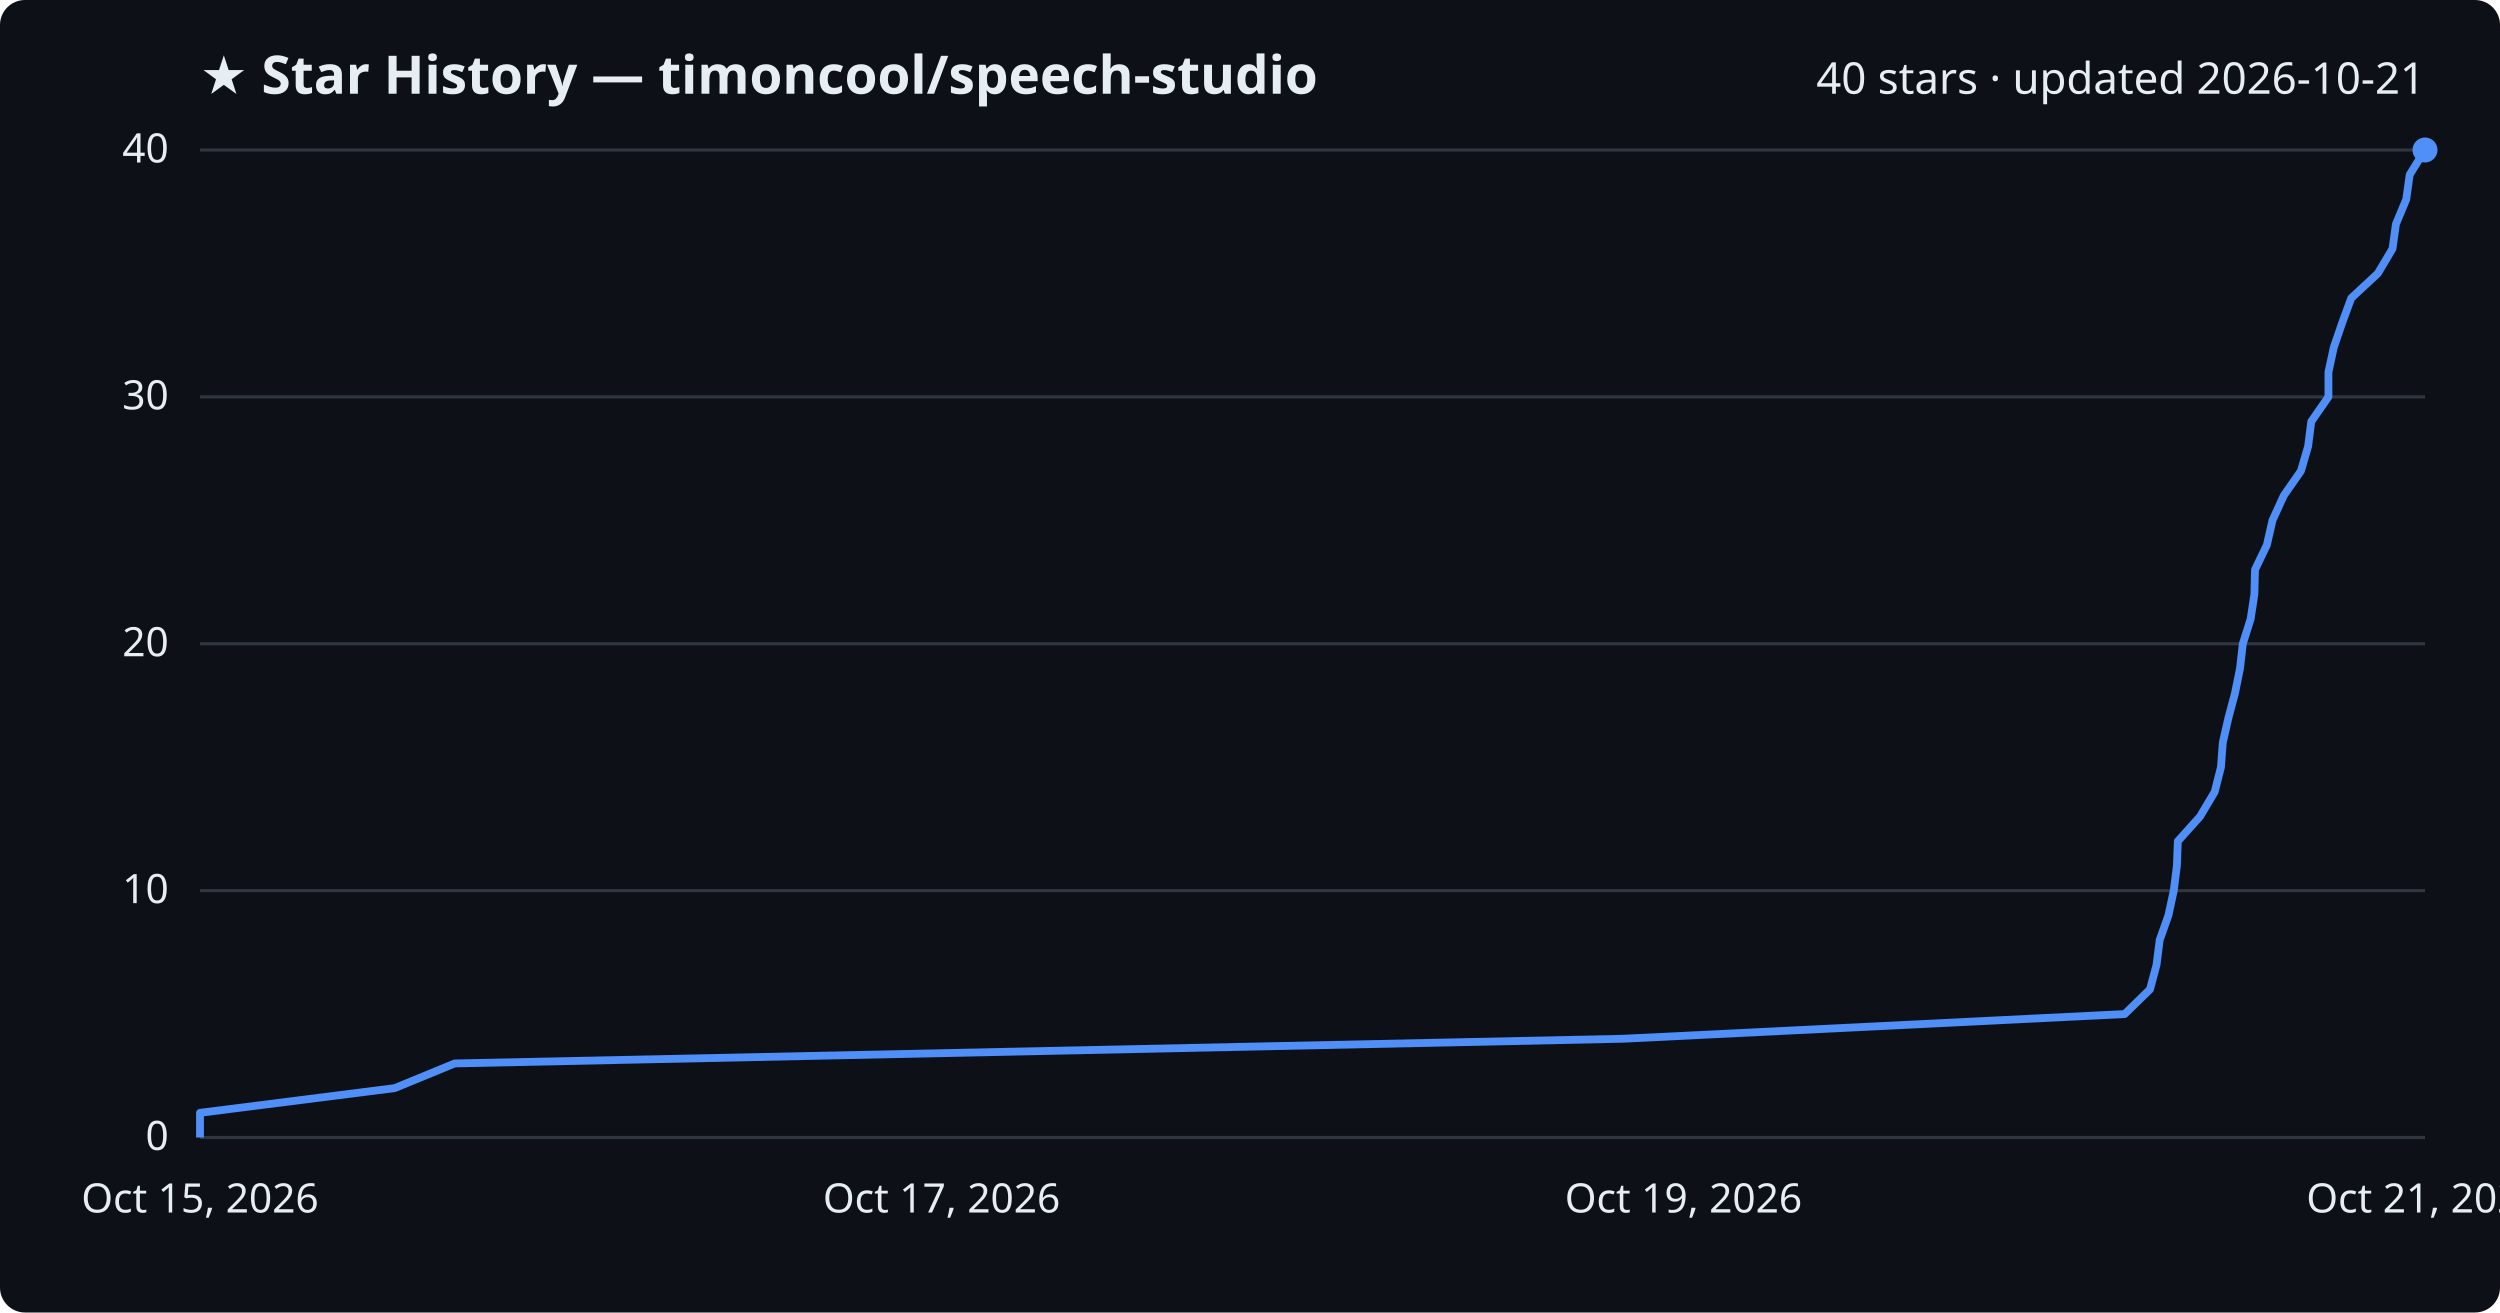
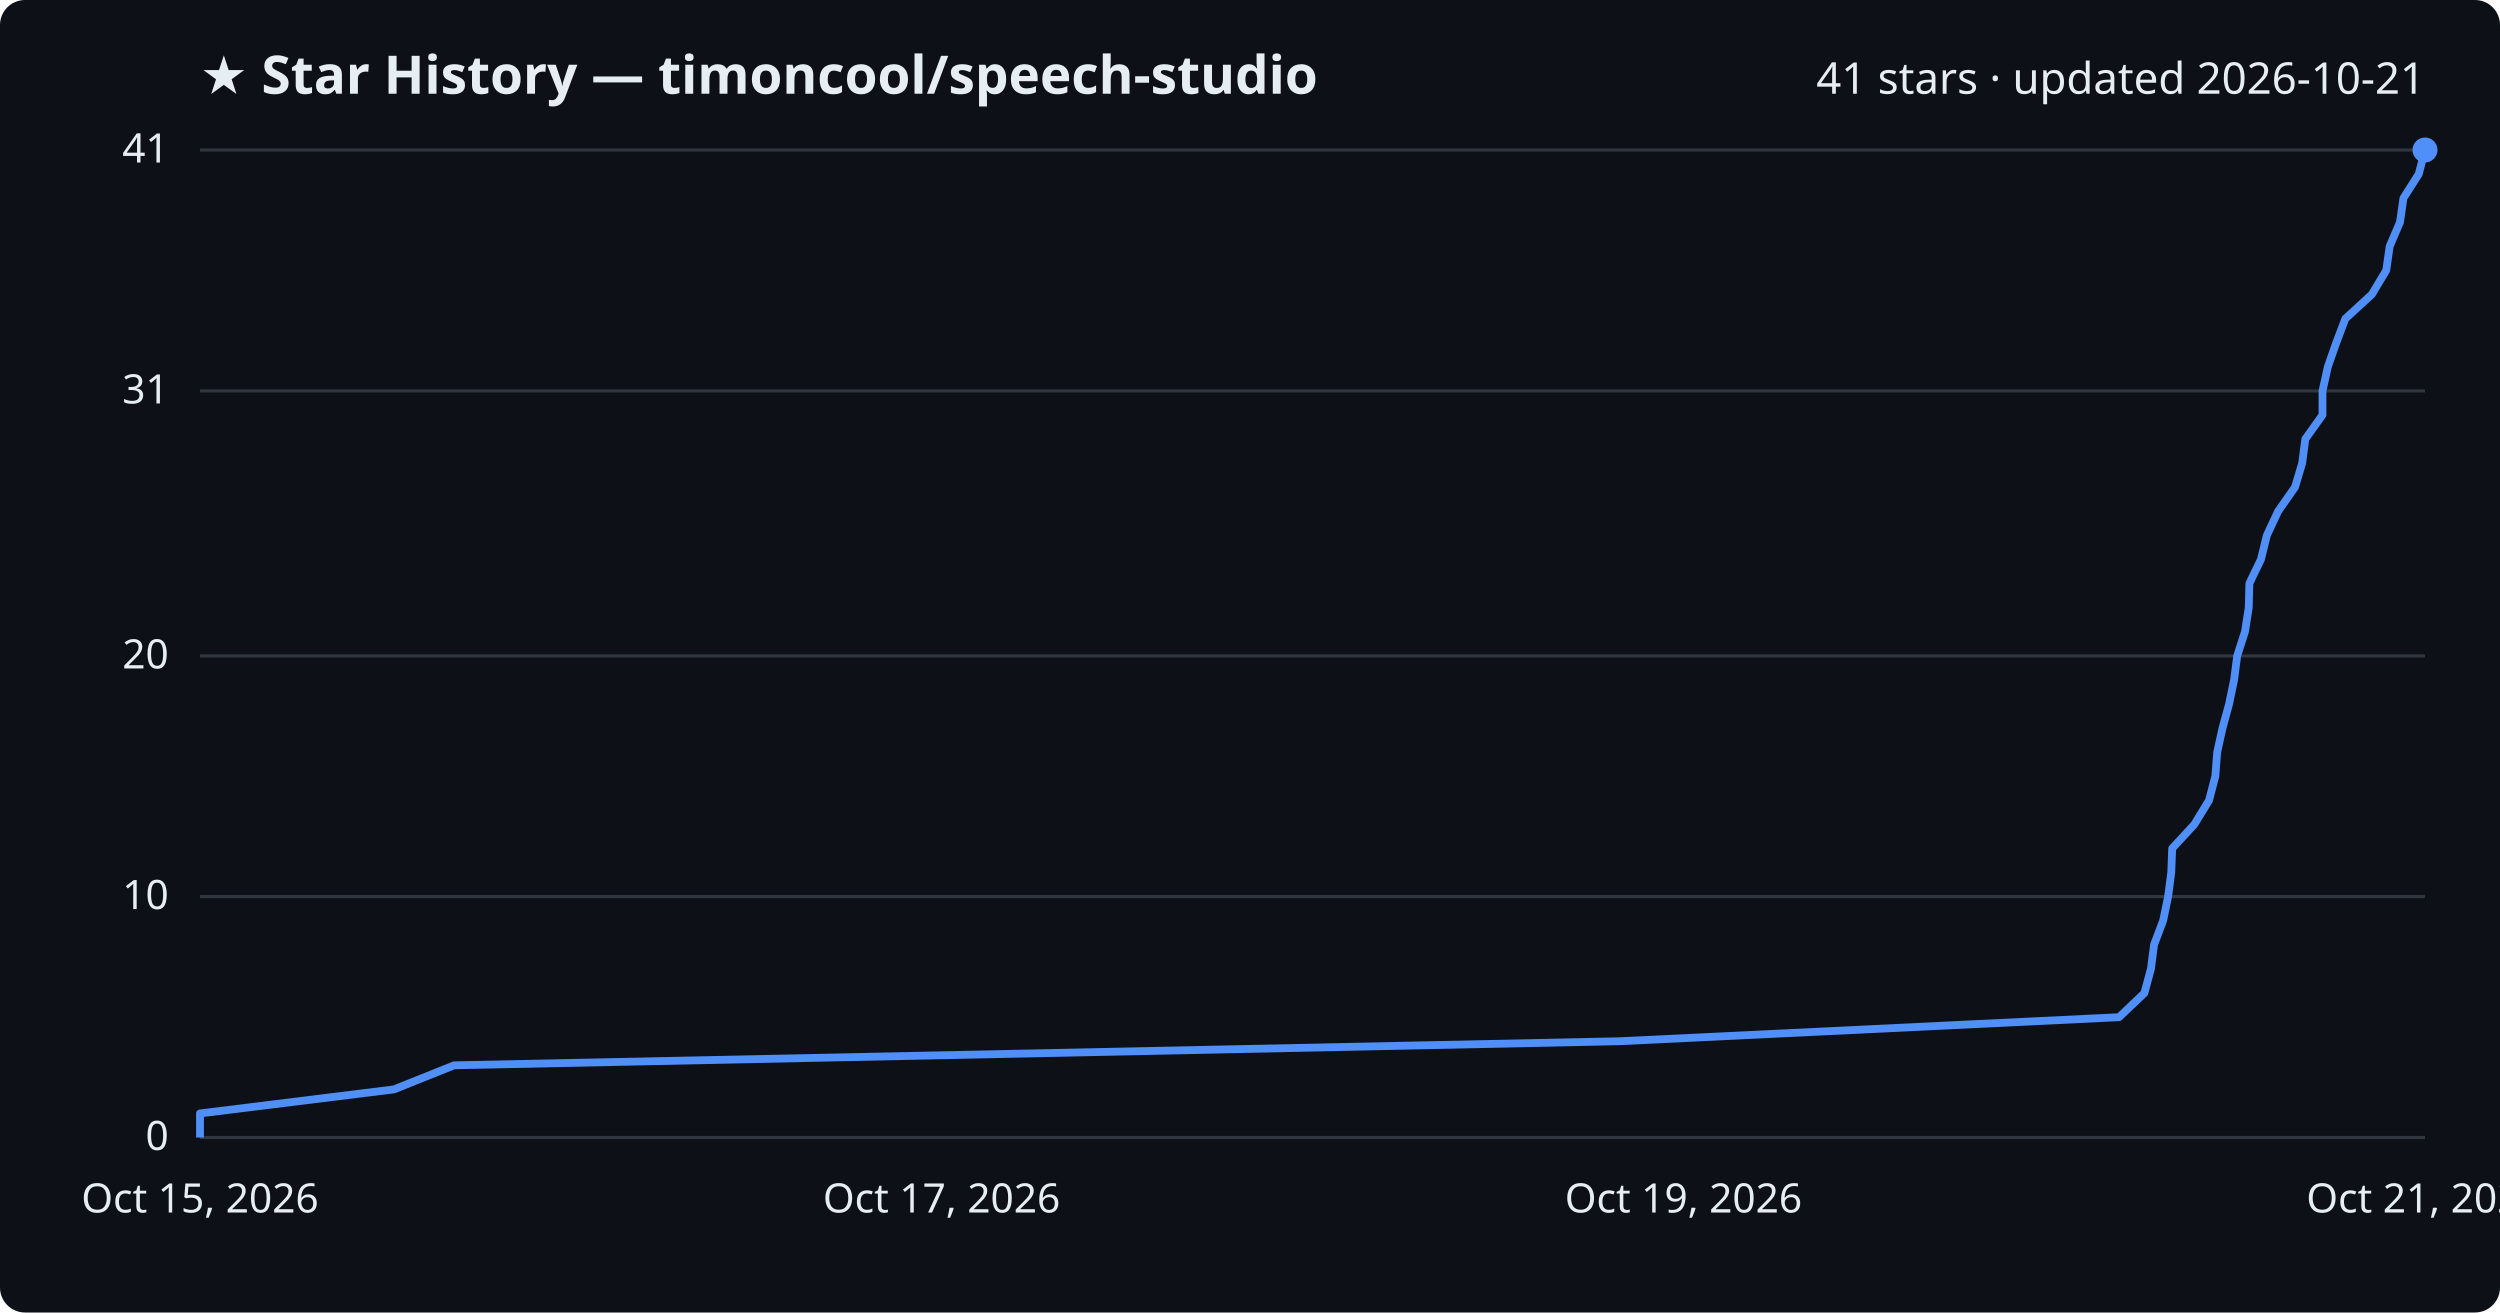
<svg xmlns="http://www.w3.org/2000/svg" viewBox="0 0 800 420" font-family="Segoe UI, sans-serif">
  <rect width="800" height="420" fill="#0d1117" rx="8" />
  <text x="64" y="30" fill="#e6edf3" font-size="17" font-weight="700">★ Star History — timoncool/speech-studio</text>
-   <text x="776" y="30" fill="#e6edf3" font-size="14" text-anchor="end">40 stars · updated 2026-10-21</text>
+   <text x="776" y="30" fill="#e6edf3" font-size="14" text-anchor="end">41 stars · updated 2026-10-21</text>
  <line x1="64" y1="364.0" x2="776" y2="364.0" stroke="#30363d" stroke-width="1" />
  <text x="54" y="368.0" fill="#e6edf3" font-size="13" text-anchor="end">0</text>
-   <line x1="64" y1="285.0" x2="776" y2="285.0" stroke="#30363d" stroke-width="1" />
-   <text x="54" y="289.0" fill="#e6edf3" font-size="13" text-anchor="end">10</text>
-   <line x1="64" y1="206.0" x2="776" y2="206.0" stroke="#30363d" stroke-width="1" />
-   <text x="54" y="210.0" fill="#e6edf3" font-size="13" text-anchor="end">20</text>
-   <line x1="64" y1="127.0" x2="776" y2="127.0" stroke="#30363d" stroke-width="1" />
-   <text x="54" y="131.0" fill="#e6edf3" font-size="13" text-anchor="end">30</text>
+   <line x1="64" y1="286.9" x2="776" y2="286.9" stroke="#30363d" stroke-width="1" />
+   <text x="54" y="290.9" fill="#e6edf3" font-size="13" text-anchor="end">10</text>
+   <line x1="64" y1="209.9" x2="776" y2="209.9" stroke="#30363d" stroke-width="1" />
+   <text x="54" y="213.9" fill="#e6edf3" font-size="13" text-anchor="end">20</text>
+   <line x1="64" y1="125.1" x2="776" y2="125.1" stroke="#30363d" stroke-width="1" />
+   <text x="54" y="129.1" fill="#e6edf3" font-size="13" text-anchor="end">31</text>
  <line x1="64" y1="48.0" x2="776" y2="48.0" stroke="#30363d" stroke-width="1" />
-   <text x="54" y="52.0" fill="#e6edf3" font-size="13" text-anchor="end">40</text>
-   <path d="M64.0,364.0 L64.0,356.1 L126.3,348.2 L145.5,340.3 L519.4,332.4 L679.9,324.5 L688.0,316.6 L690.1,308.7 L691.1,300.8 L693.9,292.9 L695.6,285.0 L696.6,277.1 L696.9,269.2 L704.0,261.3 L708.7,253.4 L710.7,245.5 L711.3,237.6 L713.1,229.7 L715.2,221.8 L716.8,213.9 L717.7,206.0 L720.2,198.1 L721.4,190.2 L721.6,182.3 L725.4,174.4 L727.2,166.5 L730.8,158.6 L736.3,150.7 L738.6,142.8 L739.6,134.9 L745.1,127.0 L745.1,119.1 L746.8,111.2 L749.5,103.3 L752.4,95.4 L760.9,87.5 L765.6,79.6 L766.7,71.7 L770.0,63.8 L771.1,55.9 L776.0,48.0 L776.0,48.0" fill="none" stroke="#4f8ff7" stroke-width="2.5" stroke-linejoin="round" />
+   <text x="54" y="52.0" fill="#e6edf3" font-size="13" text-anchor="end">41</text>
+   <path d="M64.0,364.0 L64.0,356.3 L126.1,348.6 L145.3,340.9 L518.1,333.2 L678.1,325.5 L686.2,317.8 L688.3,310.0 L689.3,302.3 L692.2,294.6 L693.8,286.9 L694.8,279.2 L695.1,271.5 L702.2,263.8 L706.9,256.1 L708.9,248.4 L709.5,240.7 L711.2,233.0 L713.3,225.3 L714.9,217.6 L715.9,209.9 L718.4,202.1 L719.6,194.4 L719.8,186.7 L723.5,179.0 L725.4,171.3 L729.0,163.6 L734.4,155.9 L736.7,148.2 L737.7,140.5 L743.2,132.8 L743.2,125.1 L744.9,117.4 L747.6,109.7 L750.5,102.0 L759.0,94.2 L763.6,86.5 L764.7,78.8 L768.0,71.1 L769.1,63.4 L774.0,55.7 L776.0,48.0 L776.0,48.0" fill="none" stroke="#4f8ff7" stroke-width="2.5" stroke-linejoin="round" />
  <circle cx="776.0" cy="48.0" r="4" fill="#4f8ff7" />
  <text x="64.0" y="388" fill="#e6edf3" font-size="13" text-anchor="middle">Oct 15, 2026</text>
  <text x="301.3" y="388" fill="#e6edf3" font-size="13" text-anchor="middle">Oct 17, 2026</text>
  <text x="538.7" y="388" fill="#e6edf3" font-size="13" text-anchor="middle">Oct 19, 2026</text>
  <text x="776.0" y="388" fill="#e6edf3" font-size="13" text-anchor="middle">Oct 21, 2026</text>
</svg>
